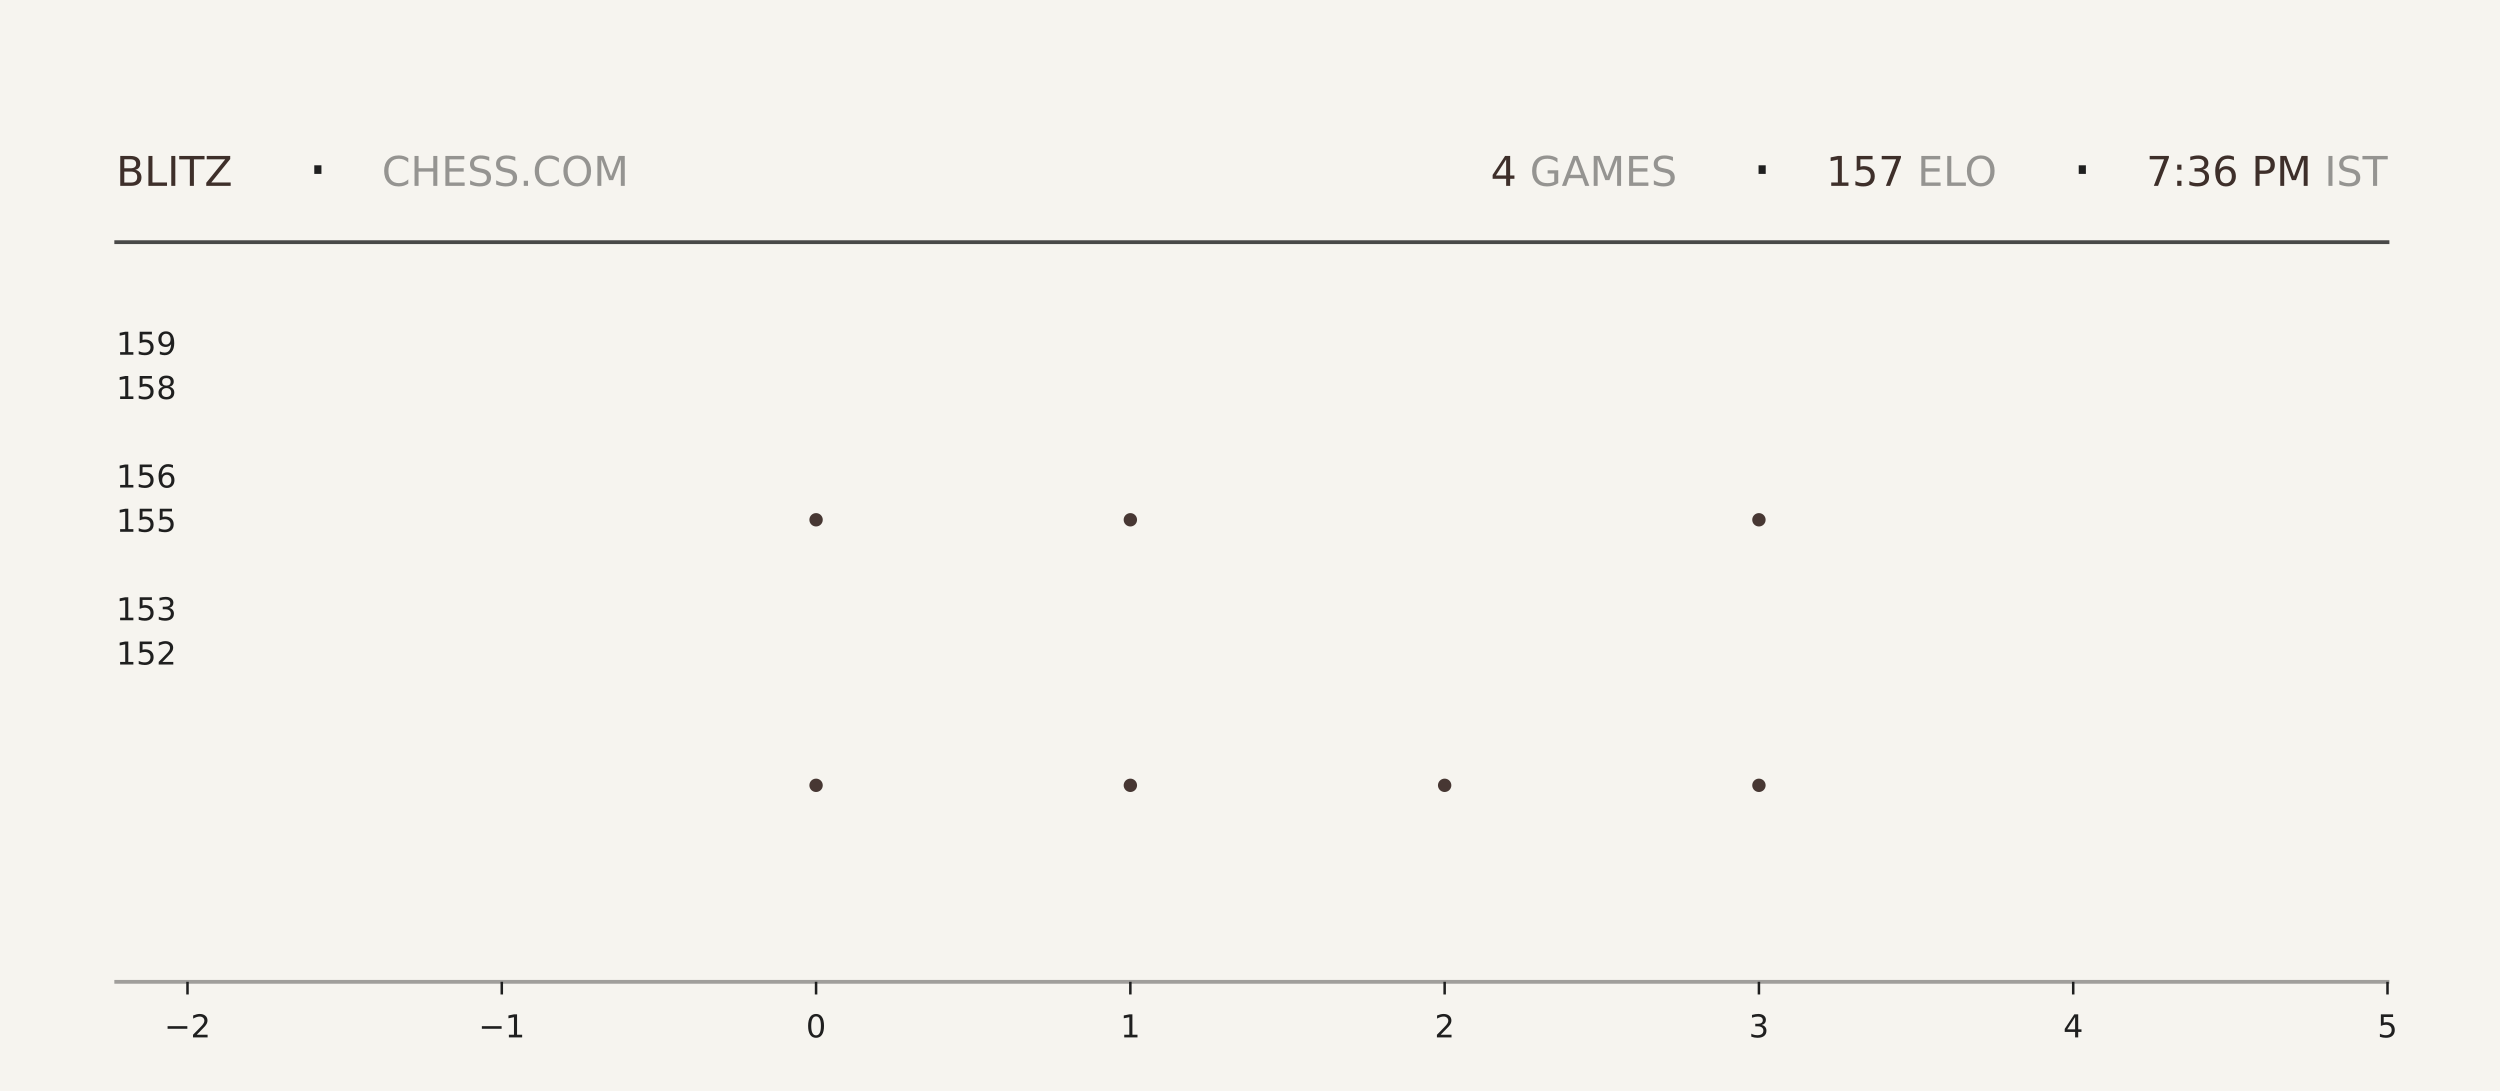
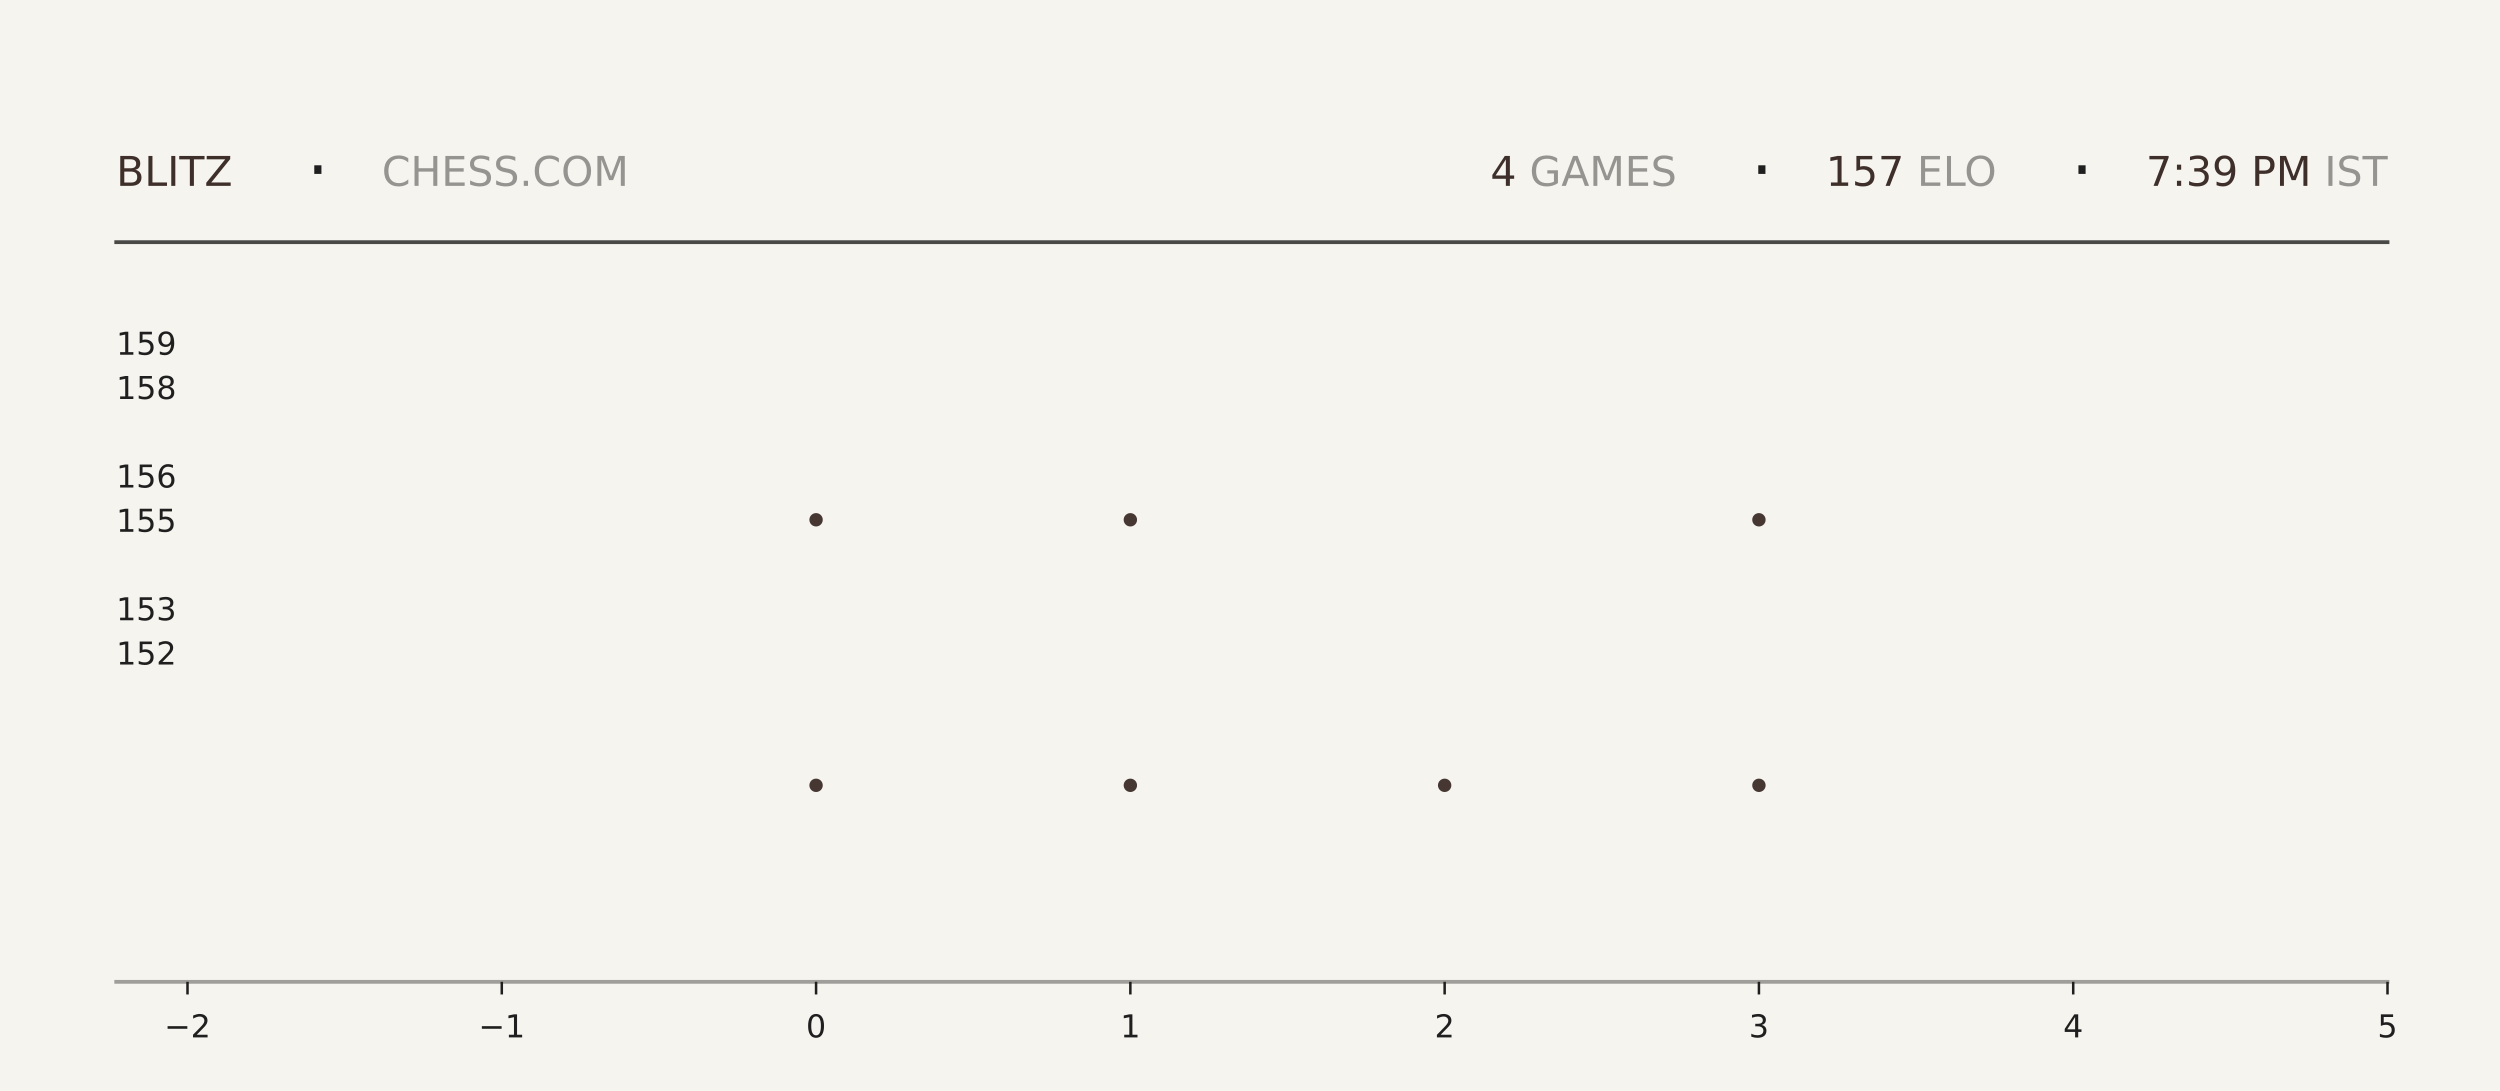
<svg xmlns="http://www.w3.org/2000/svg" xmlns:xlink="http://www.w3.org/1999/xlink" width="792pt" height="345.6pt" viewBox="0 0 792 345.6" version="1.1">
  <defs>
    <style type="text/css">*{stroke-linejoin: round; stroke-linecap: butt}</style>
  </defs>
  <g id="figure_1">
    <g id="patch_1">
      <path d="M 0 345.6  L 792 345.6  L 792 0  L 0 0  z " style="fill: #f6f4ef" />
    </g>
    <g id="axes_1">
      <g id="patch_2">
        <path d="M 59.4 311.04  L 756.36 311.04  L 756.36 103.68  L 59.4 103.68  z " style="fill: #f6f4ef" />
      </g>
      <g id="PathCollection_1">
        <defs>
-           <path id="me1da70712b" d="M 0 2.121  C 0.563 2.121 1.102 1.898 1.5 1.5  C 1.898 1.102 2.121 0.563 2.121 0  C 2.121 -0.563 1.898 -1.102 1.5 -1.5  C 1.102 -1.898 0.563 -2.121 0 -2.121  C -0.563 -2.121 -1.102 -1.898 -1.5 -1.5  C -1.898 -1.102 -2.121 -0.563 -2.121 0  C -2.121 0.563 -1.898 1.102 -1.5 1.5  C -1.102 1.898 -0.563 2.121 0 2.121  z " />
-         </defs>
-         <g clip-path="url(#p1be67fbf6d)">
-           <use xlink:href="#me1da70712b" x="258.531" y="248.79" style="fill: #3e2f2a; fill-opacity: 0.95" />
-           <use xlink:href="#me1da70712b" x="258.531" y="164.668" style="fill: #3e2f2a; fill-opacity: 0.95" />
+           <path id="m40c9190fbb" d="M 0 2.121  C 0.563 2.121 1.102 1.898 1.5 1.5  C 1.898 1.102 2.121 0.563 2.121 0  C 2.121 -0.563 1.898 -1.102 1.5 -1.5  C 1.102 -1.898 0.563 -2.121 0 -2.121  C -0.563 -2.121 -1.102 -1.898 -1.5 -1.5  C -1.898 -1.102 -2.121 -0.563 -2.121 0  C -2.121 0.563 -1.898 1.102 -1.5 1.5  C -1.102 1.898 -0.563 2.121 0 2.121  z " />
+         </defs>
+         <g clip-path="url(#pda9a385d90)">
+           <use xlink:href="#m40c9190fbb" x="258.531" y="248.79" style="fill: #3e2f2a; fill-opacity: 0.95" />
+           <use xlink:href="#m40c9190fbb" x="258.531" y="164.668" style="fill: #3e2f2a; fill-opacity: 0.95" />
        </g>
      </g>
      <g id="PathCollection_2">
-         <g clip-path="url(#p1be67fbf6d)">
-           <use xlink:href="#me1da70712b" x="358.097" y="248.79" style="fill: #3e2f2a; fill-opacity: 0.95" />
-           <use xlink:href="#me1da70712b" x="358.097" y="164.668" style="fill: #3e2f2a; fill-opacity: 0.95" />
-           <use xlink:href="#me1da70712b" x="358.097" y="80.547" style="fill: #3e2f2a; fill-opacity: 0.95" />
+         <g clip-path="url(#pda9a385d90)">
+           <use xlink:href="#m40c9190fbb" x="358.097" y="248.79" style="fill: #3e2f2a; fill-opacity: 0.95" />
+           <use xlink:href="#m40c9190fbb" x="358.097" y="164.668" style="fill: #3e2f2a; fill-opacity: 0.95" />
+           <use xlink:href="#m40c9190fbb" x="358.097" y="80.547" style="fill: #3e2f2a; fill-opacity: 0.95" />
        </g>
      </g>
      <g id="PathCollection_3">
-         <g clip-path="url(#p1be67fbf6d)">
-           <use xlink:href="#me1da70712b" x="457.663" y="248.79" style="fill: #3e2f2a; fill-opacity: 0.95" />
+         <g clip-path="url(#pda9a385d90)">
+           <use xlink:href="#m40c9190fbb" x="457.663" y="248.79" style="fill: #3e2f2a; fill-opacity: 0.95" />
        </g>
      </g>
      <g id="PathCollection_4">
-         <g clip-path="url(#p1be67fbf6d)">
-           <use xlink:href="#me1da70712b" x="557.229" y="248.79" style="fill: #3e2f2a; fill-opacity: 0.95" />
-           <use xlink:href="#me1da70712b" x="557.229" y="164.668" style="fill: #3e2f2a; fill-opacity: 0.95" />
-           <use xlink:href="#me1da70712b" x="557.229" y="80.547" style="fill: #3e2f2a; fill-opacity: 0.95" />
+         <g clip-path="url(#pda9a385d90)">
+           <use xlink:href="#m40c9190fbb" x="557.229" y="248.79" style="fill: #3e2f2a; fill-opacity: 0.95" />
+           <use xlink:href="#m40c9190fbb" x="557.229" y="164.668" style="fill: #3e2f2a; fill-opacity: 0.95" />
+           <use xlink:href="#m40c9190fbb" x="557.229" y="80.547" style="fill: #3e2f2a; fill-opacity: 0.95" />
        </g>
      </g>
      <g id="matplotlib.axis_1">
        <g id="xtick_1">
          <g id="line2d_1">
            <defs>
-               <path id="m5f3dad31a9" d="M 0 0  L 0 4  " style="stroke: #1f1f1f; stroke-width: 0.8" />
+               <path id="mc337498303" d="M 0 0  L 0 4  " style="stroke: #1f1f1f; stroke-width: 0.8" />
            </defs>
            <g>
-               <use xlink:href="#m5f3dad31a9" x="59.4" y="311.04" style="fill: #1f1f1f; stroke: #1f1f1f; stroke-width: 0.8" />
+               <use xlink:href="#mc337498303" x="59.4" y="311.04" style="fill: #1f1f1f; stroke: #1f1f1f; stroke-width: 0.8" />
            </g>
          </g>
          <g id="text_1">
            <g style="fill: #1f1f1f" transform="translate(52.02891 328.6384) scale(0.1 -0.1)">
              <defs>
                <path id="DejaVuSans-2212" d="M 678 2272  L 4684 2272  L 4684 1741  L 678 1741  L 678 2272  z " transform="scale(0.015625)" />
                <path id="DejaVuSans-32" d="M 1228 531  L 3431 531  L 3431 0  L 469 0  L 469 531  Q 828 903 1448 1529  Q 2069 2156 2228 2338  Q 2531 2678 2651 2914  Q 2772 3150 2772 3378  Q 2772 3750 2511 3984  Q 2250 4219 1831 4219  Q 1534 4219 1204 4116  Q 875 4013 500 3803  L 500 4441  Q 881 4594 1212 4672  Q 1544 4750 1819 4750  Q 2544 4750 2975 4387  Q 3406 4025 3406 3419  Q 3406 3131 3298 2873  Q 3191 2616 2906 2266  Q 2828 2175 2409 1742  Q 1991 1309 1228 531  z " transform="scale(0.015625)" />
              </defs>
              <use xlink:href="#DejaVuSans-2212" />
              <use xlink:href="#DejaVuSans-32" transform="translate(83.78906 0)" />
            </g>
          </g>
        </g>
        <g id="xtick_2">
          <g id="line2d_2">
            <g>
-               <use xlink:href="#m5f3dad31a9" x="158.966" y="311.04" style="fill: #1f1f1f; stroke: #1f1f1f; stroke-width: 0.8" />
+               <use xlink:href="#mc337498303" x="158.966" y="311.04" style="fill: #1f1f1f; stroke: #1f1f1f; stroke-width: 0.8" />
            </g>
          </g>
          <g id="text_2">
            <g style="fill: #1f1f1f" transform="translate(151.5946 328.6384) scale(0.1 -0.1)">
              <defs>
                <path id="DejaVuSans-31" d="M 794 531  L 1825 531  L 1825 4091  L 703 3866  L 703 4441  L 1819 4666  L 2450 4666  L 2450 531  L 3481 531  L 3481 0  L 794 0  L 794 531  z " transform="scale(0.015625)" />
              </defs>
              <use xlink:href="#DejaVuSans-2212" />
              <use xlink:href="#DejaVuSans-31" transform="translate(83.78906 0)" />
            </g>
          </g>
        </g>
        <g id="xtick_3">
          <g id="line2d_3">
            <g>
-               <use xlink:href="#m5f3dad31a9" x="258.531" y="311.04" style="fill: #1f1f1f; stroke: #1f1f1f; stroke-width: 0.8" />
+               <use xlink:href="#mc337498303" x="258.531" y="311.04" style="fill: #1f1f1f; stroke: #1f1f1f; stroke-width: 0.8" />
            </g>
          </g>
          <g id="text_3">
            <g style="fill: #1f1f1f" transform="translate(255.3502 328.6384) scale(0.1 -0.1)">
              <defs>
                <path id="DejaVuSans-30" d="M 2034 4250  Q 1547 4250 1301 3770  Q 1056 3291 1056 2328  Q 1056 1369 1301 889  Q 1547 409 2034 409  Q 2525 409 2770 889  Q 3016 1369 3016 2328  Q 3016 3291 2770 3770  Q 2525 4250 2034 4250  z M 2034 4750  Q 2819 4750 3233 4129  Q 3647 3509 3647 2328  Q 3647 1150 3233 529  Q 2819 -91 2034 -91  Q 1250 -91 836 529  Q 422 1150 422 2328  Q 422 3509 836 4129  Q 1250 4750 2034 4750  z " transform="scale(0.015625)" />
              </defs>
              <use xlink:href="#DejaVuSans-30" />
            </g>
          </g>
        </g>
        <g id="xtick_4">
          <g id="line2d_4">
            <g>
-               <use xlink:href="#m5f3dad31a9" x="358.097" y="311.04" style="fill: #1f1f1f; stroke: #1f1f1f; stroke-width: 0.8" />
+               <use xlink:href="#mc337498303" x="358.097" y="311.04" style="fill: #1f1f1f; stroke: #1f1f1f; stroke-width: 0.8" />
            </g>
          </g>
          <g id="text_4">
            <g style="fill: #1f1f1f" transform="translate(354.9159 328.6384) scale(0.1 -0.1)">
              <use xlink:href="#DejaVuSans-31" />
            </g>
          </g>
        </g>
        <g id="xtick_5">
          <g id="line2d_5">
            <g>
-               <use xlink:href="#m5f3dad31a9" x="457.663" y="311.04" style="fill: #1f1f1f; stroke: #1f1f1f; stroke-width: 0.8" />
+               <use xlink:href="#mc337498303" x="457.663" y="311.04" style="fill: #1f1f1f; stroke: #1f1f1f; stroke-width: 0.8" />
            </g>
          </g>
          <g id="text_5">
            <g style="fill: #1f1f1f" transform="translate(454.4816 328.6384) scale(0.1 -0.1)">
              <use xlink:href="#DejaVuSans-32" />
            </g>
          </g>
        </g>
        <g id="xtick_6">
          <g id="line2d_6">
            <g>
-               <use xlink:href="#m5f3dad31a9" x="557.229" y="311.04" style="fill: #1f1f1f; stroke: #1f1f1f; stroke-width: 0.8" />
+               <use xlink:href="#mc337498303" x="557.229" y="311.04" style="fill: #1f1f1f; stroke: #1f1f1f; stroke-width: 0.8" />
            </g>
          </g>
          <g id="text_6">
            <g style="fill: #1f1f1f" transform="translate(554.0473 328.6384) scale(0.1 -0.1)">
              <defs>
                <path id="DejaVuSans-33" d="M 2597 2516  Q 3050 2419 3304 2112  Q 3559 1806 3559 1356  Q 3559 666 3084 287  Q 2609 -91 1734 -91  Q 1441 -91 1130 -33  Q 819 25 488 141  L 488 750  Q 750 597 1062 519  Q 1375 441 1716 441  Q 2309 441 2620 675  Q 2931 909 2931 1356  Q 2931 1769 2642 2001  Q 2353 2234 1838 2234  L 1294 2234  L 1294 2753  L 1863 2753  Q 2328 2753 2575 2939  Q 2822 3125 2822 3475  Q 2822 3834 2567 4026  Q 2313 4219 1838 4219  Q 1578 4219 1281 4162  Q 984 4106 628 3988  L 628 4550  Q 988 4650 1302 4700  Q 1616 4750 1894 4750  Q 2613 4750 3031 4423  Q 3450 4097 3450 3541  Q 3450 3153 3228 2886  Q 3006 2619 2597 2516  z " transform="scale(0.015625)" />
              </defs>
              <use xlink:href="#DejaVuSans-33" />
            </g>
          </g>
        </g>
        <g id="xtick_7">
          <g id="line2d_7">
            <g>
-               <use xlink:href="#m5f3dad31a9" x="656.794" y="311.04" style="fill: #1f1f1f; stroke: #1f1f1f; stroke-width: 0.8" />
+               <use xlink:href="#mc337498303" x="656.794" y="311.04" style="fill: #1f1f1f; stroke: #1f1f1f; stroke-width: 0.8" />
            </g>
          </g>
          <g id="text_7">
            <g style="fill: #1f1f1f" transform="translate(653.613 328.6384) scale(0.1 -0.1)">
              <defs>
                <path id="DejaVuSans-34" d="M 2419 4116  L 825 1625  L 2419 1625  L 2419 4116  z M 2253 4666  L 3047 4666  L 3047 1625  L 3713 1625  L 3713 1100  L 3047 1100  L 3047 0  L 2419 0  L 2419 1100  L 313 1100  L 313 1709  L 2253 4666  z " transform="scale(0.015625)" />
              </defs>
              <use xlink:href="#DejaVuSans-34" />
            </g>
          </g>
        </g>
        <g id="xtick_8">
          <g id="line2d_8">
            <g>
-               <use xlink:href="#m5f3dad31a9" x="756.36" y="311.04" style="fill: #1f1f1f; stroke: #1f1f1f; stroke-width: 0.8" />
+               <use xlink:href="#mc337498303" x="756.36" y="311.04" style="fill: #1f1f1f; stroke: #1f1f1f; stroke-width: 0.8" />
            </g>
          </g>
          <g id="text_8">
            <g style="fill: #1f1f1f" transform="translate(753.1788 328.6384) scale(0.1 -0.1)">
              <defs>
                <path id="DejaVuSans-35" d="M 691 4666  L 3169 4666  L 3169 4134  L 1269 4134  L 1269 2991  Q 1406 3038 1543 3061  Q 1681 3084 1819 3084  Q 2600 3084 3056 2656  Q 3513 2228 3513 1497  Q 3513 744 3044 326  Q 2575 -91 1722 -91  Q 1428 -91 1123 -41  Q 819 9 494 109  L 494 744  Q 775 591 1075 516  Q 1375 441 1709 441  Q 2250 441 2565 725  Q 2881 1009 2881 1497  Q 2881 1984 2565 2268  Q 2250 2553 1709 2553  Q 1456 2553 1204 2497  Q 953 2441 691 2322  L 691 4666  z " transform="scale(0.015625)" />
              </defs>
              <use xlink:href="#DejaVuSans-35" />
            </g>
          </g>
        </g>
      </g>
      <g id="matplotlib.axis_2">
        <g id="ytick_1">
          <g id="line2d_9" />
          <g id="text_9">
            <g style="fill: #1f1f1f" transform="translate(36.8125 210.5283) scale(0.1 -0.1)">
              <use xlink:href="#DejaVuSans-31" />
              <use xlink:href="#DejaVuSans-35" transform="translate(63.62305 0)" />
              <use xlink:href="#DejaVuSans-32" transform="translate(127.2461 0)" />
            </g>
          </g>
        </g>
        <g id="ytick_2">
          <g id="line2d_10" />
          <g id="text_10">
            <g style="fill: #1f1f1f" transform="translate(36.8125 196.508) scale(0.1 -0.1)">
              <use xlink:href="#DejaVuSans-31" />
              <use xlink:href="#DejaVuSans-35" transform="translate(63.62305 0)" />
              <use xlink:href="#DejaVuSans-33" transform="translate(127.2461 0)" />
            </g>
          </g>
        </g>
        <g id="ytick_3">
          <g id="line2d_11" />
          <g id="text_11">
            <g style="fill: #1f1f1f" transform="translate(36.8125 168.4675) scale(0.1 -0.1)">
              <use xlink:href="#DejaVuSans-31" />
              <use xlink:href="#DejaVuSans-35" transform="translate(63.62305 0)" />
              <use xlink:href="#DejaVuSans-35" transform="translate(127.2461 0)" />
            </g>
          </g>
        </g>
        <g id="ytick_4">
          <g id="line2d_12" />
          <g id="text_12">
            <g style="fill: #1f1f1f" transform="translate(36.8125 154.4472) scale(0.1 -0.1)">
              <defs>
                <path id="DejaVuSans-36" d="M 2113 2584  Q 1688 2584 1439 2293  Q 1191 2003 1191 1497  Q 1191 994 1439 701  Q 1688 409 2113 409  Q 2538 409 2786 701  Q 3034 994 3034 1497  Q 3034 2003 2786 2293  Q 2538 2584 2113 2584  z M 3366 4563  L 3366 3988  Q 3128 4100 2886 4159  Q 2644 4219 2406 4219  Q 1781 4219 1451 3797  Q 1122 3375 1075 2522  Q 1259 2794 1537 2939  Q 1816 3084 2150 3084  Q 2853 3084 3261 2657  Q 3669 2231 3669 1497  Q 3669 778 3244 343  Q 2819 -91 2113 -91  Q 1303 -91 875 529  Q 447 1150 447 2328  Q 447 3434 972 4092  Q 1497 4750 2381 4750  Q 2619 4750 2861 4703  Q 3103 4656 3366 4563  z " transform="scale(0.015625)" />
              </defs>
              <use xlink:href="#DejaVuSans-31" />
              <use xlink:href="#DejaVuSans-35" transform="translate(63.62305 0)" />
              <use xlink:href="#DejaVuSans-36" transform="translate(127.2461 0)" />
            </g>
          </g>
        </g>
        <g id="ytick_5">
          <g id="line2d_13" />
          <g id="text_13">
            <g style="fill: #1f1f1f" transform="translate(36.8125 126.4066) scale(0.1 -0.1)">
              <defs>
                <path id="DejaVuSans-38" d="M 2034 2216  Q 1584 2216 1326 1975  Q 1069 1734 1069 1313  Q 1069 891 1326 650  Q 1584 409 2034 409  Q 2484 409 2743 651  Q 3003 894 3003 1313  Q 3003 1734 2745 1975  Q 2488 2216 2034 2216  z M 1403 2484  Q 997 2584 770 2862  Q 544 3141 544 3541  Q 544 4100 942 4425  Q 1341 4750 2034 4750  Q 2731 4750 3128 4425  Q 3525 4100 3525 3541  Q 3525 3141 3298 2862  Q 3072 2584 2669 2484  Q 3125 2378 3379 2068  Q 3634 1759 3634 1313  Q 3634 634 3220 271  Q 2806 -91 2034 -91  Q 1263 -91 848 271  Q 434 634 434 1313  Q 434 1759 690 2068  Q 947 2378 1403 2484  z M 1172 3481  Q 1172 3119 1398 2916  Q 1625 2713 2034 2713  Q 2441 2713 2670 2916  Q 2900 3119 2900 3481  Q 2900 3844 2670 4047  Q 2441 4250 2034 4250  Q 1625 4250 1398 4047  Q 1172 3844 1172 3481  z " transform="scale(0.015625)" />
              </defs>
              <use xlink:href="#DejaVuSans-31" />
              <use xlink:href="#DejaVuSans-35" transform="translate(63.62305 0)" />
              <use xlink:href="#DejaVuSans-38" transform="translate(127.2461 0)" />
            </g>
          </g>
        </g>
        <g id="ytick_6">
          <g id="line2d_14" />
          <g id="text_14">
            <g style="fill: #1f1f1f" transform="translate(36.8125 112.3863) scale(0.1 -0.1)">
              <defs>
                <path id="DejaVuSans-39" d="M 703 97  L 703 672  Q 941 559 1184 500  Q 1428 441 1663 441  Q 2288 441 2617 861  Q 2947 1281 2994 2138  Q 2813 1869 2534 1725  Q 2256 1581 1919 1581  Q 1219 1581 811 2004  Q 403 2428 403 3163  Q 403 3881 828 4315  Q 1253 4750 1959 4750  Q 2769 4750 3195 4129  Q 3622 3509 3622 2328  Q 3622 1225 3098 567  Q 2575 -91 1691 -91  Q 1453 -91 1209 -44  Q 966 3 703 97  z M 1959 2075  Q 2384 2075 2632 2365  Q 2881 2656 2881 3163  Q 2881 3666 2632 3958  Q 2384 4250 1959 4250  Q 1534 4250 1286 3958  Q 1038 3666 1038 3163  Q 1038 2656 1286 2365  Q 1534 2075 1959 2075  z " transform="scale(0.015625)" />
              </defs>
              <use xlink:href="#DejaVuSans-31" />
              <use xlink:href="#DejaVuSans-35" transform="translate(63.62305 0)" />
              <use xlink:href="#DejaVuSans-39" transform="translate(127.2461 0)" />
            </g>
          </g>
        </g>
      </g>
    </g>
    <g id="line2d_15">
      <path d="M 36.82 76.723  L 756.36 76.723  " style="fill: none; stroke: #1f1f1f; stroke-opacity: 0.8; stroke-width: 1.2; stroke-linecap: square" />
    </g>
    <g id="line2d_16">
      <path d="M 36.82 311.04  L 756.36 311.04  " style="fill: none; stroke: #1f1f1f; stroke-opacity: 0.4; stroke-width: 1.2; stroke-linecap: square" />
    </g>
    <g id="text_15">
      <g style="fill: #3e2f2a" transform="translate(36.82 58.88319) scale(0.13 -0.13)">
        <defs>
          <path id="DejaVuSans-42" d="M 1259 2228  L 1259 519  L 2272 519  Q 2781 519 3026 730  Q 3272 941 3272 1375  Q 3272 1813 3026 2020  Q 2781 2228 2272 2228  L 1259 2228  z M 1259 4147  L 1259 2741  L 2194 2741  Q 2656 2741 2882 2914  Q 3109 3088 3109 3444  Q 3109 3797 2882 3972  Q 2656 4147 2194 4147  L 1259 4147  z M 628 4666  L 2241 4666  Q 2963 4666 3353 4366  Q 3744 4066 3744 3513  Q 3744 3084 3544 2831  Q 3344 2578 2956 2516  Q 3422 2416 3680 2098  Q 3938 1781 3938 1306  Q 3938 681 3513 340  Q 3088 0 2303 0  L 628 0  L 628 4666  z " transform="scale(0.015625)" />
          <path id="DejaVuSans-4c" d="M 628 4666  L 1259 4666  L 1259 531  L 3531 531  L 3531 0  L 628 0  L 628 4666  z " transform="scale(0.015625)" />
          <path id="DejaVuSans-49" d="M 628 4666  L 1259 4666  L 1259 0  L 628 0  L 628 4666  z " transform="scale(0.015625)" />
          <path id="DejaVuSans-54" d="M -19 4666  L 3928 4666  L 3928 4134  L 2272 4134  L 2272 0  L 1638 0  L 1638 4134  L -19 4134  L -19 4666  z " transform="scale(0.015625)" />
          <path id="DejaVuSans-5a" d="M 359 4666  L 4025 4666  L 4025 4184  L 1075 531  L 4097 531  L 4097 0  L 288 0  L 288 481  L 3238 4134  L 359 4134  L 359 4666  z " transform="scale(0.015625)" />
        </defs>
        <use xlink:href="#DejaVuSans-42" />
        <use xlink:href="#DejaVuSans-4c" transform="translate(68.60352 0)" />
        <use xlink:href="#DejaVuSans-49" transform="translate(124.3164 0)" />
        <use xlink:href="#DejaVuSans-54" transform="translate(153.8086 0)" />
        <use xlink:href="#DejaVuSans-5a" transform="translate(214.8926 0)" />
      </g>
    </g>
    <g id="text_16">
      <g style="fill: #1f1f1f" transform="translate(97.21 61.36662) scale(0.22 -0.22)">
        <defs>
          <path id="DejaVuSans-b7" d="M 684 2619  L 1344 2619  L 1344 1825  L 684 1825  L 684 2619  z " transform="scale(0.015625)" />
        </defs>
        <use xlink:href="#DejaVuSans-b7" />
      </g>
    </g>
    <g id="text_17">
      <g style="fill: #1f1f1f; opacity: 0.45" transform="translate(120.97 58.88319) scale(0.13 -0.13)">
        <defs>
          <path id="DejaVuSans-43" d="M 4122 4306  L 4122 3641  Q 3803 3938 3442 4084  Q 3081 4231 2675 4231  Q 1875 4231 1450 3742  Q 1025 3253 1025 2328  Q 1025 1406 1450 917  Q 1875 428 2675 428  Q 3081 428 3442 575  Q 3803 722 4122 1019  L 4122 359  Q 3791 134 3420 21  Q 3050 -91 2638 -91  Q 1578 -91 968 557  Q 359 1206 359 2328  Q 359 3453 968 4101  Q 1578 4750 2638 4750  Q 3056 4750 3426 4639  Q 3797 4528 4122 4306  z " transform="scale(0.015625)" />
          <path id="DejaVuSans-48" d="M 628 4666  L 1259 4666  L 1259 2753  L 3553 2753  L 3553 4666  L 4184 4666  L 4184 0  L 3553 0  L 3553 2222  L 1259 2222  L 1259 0  L 628 0  L 628 4666  z " transform="scale(0.015625)" />
          <path id="DejaVuSans-45" d="M 628 4666  L 3578 4666  L 3578 4134  L 1259 4134  L 1259 2753  L 3481 2753  L 3481 2222  L 1259 2222  L 1259 531  L 3634 531  L 3634 0  L 628 0  L 628 4666  z " transform="scale(0.015625)" />
          <path id="DejaVuSans-53" d="M 3425 4513  L 3425 3897  Q 3066 4069 2747 4153  Q 2428 4238 2131 4238  Q 1616 4238 1336 4038  Q 1056 3838 1056 3469  Q 1056 3159 1242 3001  Q 1428 2844 1947 2747  L 2328 2669  Q 3034 2534 3370 2195  Q 3706 1856 3706 1288  Q 3706 609 3251 259  Q 2797 -91 1919 -91  Q 1588 -91 1214 -16  Q 841 59 441 206  L 441 856  Q 825 641 1194 531  Q 1563 422 1919 422  Q 2459 422 2753 634  Q 3047 847 3047 1241  Q 3047 1584 2836 1778  Q 2625 1972 2144 2069  L 1759 2144  Q 1053 2284 737 2584  Q 422 2884 422 3419  Q 422 4038 858 4394  Q 1294 4750 2059 4750  Q 2388 4750 2728 4690  Q 3069 4631 3425 4513  z " transform="scale(0.015625)" />
          <path id="DejaVuSans-2e" d="M 684 794  L 1344 794  L 1344 0  L 684 0  L 684 794  z " transform="scale(0.015625)" />
          <path id="DejaVuSans-4f" d="M 2522 4238  Q 1834 4238 1429 3725  Q 1025 3213 1025 2328  Q 1025 1447 1429 934  Q 1834 422 2522 422  Q 3209 422 3611 934  Q 4013 1447 4013 2328  Q 4013 3213 3611 3725  Q 3209 4238 2522 4238  z M 2522 4750  Q 3503 4750 4090 4092  Q 4678 3434 4678 2328  Q 4678 1225 4090 567  Q 3503 -91 2522 -91  Q 1538 -91 948 565  Q 359 1222 359 2328  Q 359 3434 948 4092  Q 1538 4750 2522 4750  z " transform="scale(0.015625)" />
          <path id="DejaVuSans-4d" d="M 628 4666  L 1569 4666  L 2759 1491  L 3956 4666  L 4897 4666  L 4897 0  L 4281 0  L 4281 4097  L 3078 897  L 2444 897  L 1241 4097  L 1241 0  L 628 0  L 628 4666  z " transform="scale(0.015625)" />
        </defs>
        <use xlink:href="#DejaVuSans-43" />
        <use xlink:href="#DejaVuSans-48" transform="translate(69.82422 0)" />
        <use xlink:href="#DejaVuSans-45" transform="translate(145.0195 0)" />
        <use xlink:href="#DejaVuSans-53" transform="translate(208.2031 0)" />
        <use xlink:href="#DejaVuSans-53" transform="translate(271.6797 0)" />
        <use xlink:href="#DejaVuSans-2e" transform="translate(335.1562 0)" />
        <use xlink:href="#DejaVuSans-43" transform="translate(366.9434 0)" />
        <use xlink:href="#DejaVuSans-4f" transform="translate(436.7676 0)" />
        <use xlink:href="#DejaVuSans-4d" transform="translate(515.4785 0)" />
      </g>
    </g>
    <g id="text_18">
-       <g style="fill: #3e2f2a" transform="translate(472.23 58.88319) scale(0.13 -0.13)">
+       <g style="fill: #3e2f2a" transform="translate(472.14 58.88319) scale(0.13 -0.13)">
        <use xlink:href="#DejaVuSans-34" />
      </g>
    </g>
    <g id="text_19">
-       <g style="fill: #1f1f1f; opacity: 0.45" transform="translate(480.51 58.88319) scale(0.13 -0.13)">
+       <g style="fill: #1f1f1f; opacity: 0.45" transform="translate(480.42 58.88319) scale(0.13 -0.13)">
        <defs>
          <path id="DejaVuSans-20" transform="scale(0.015625)" />
          <path id="DejaVuSans-47" d="M 3809 666  L 3809 1919  L 2778 1919  L 2778 2438  L 4434 2438  L 4434 434  Q 4069 175 3628 42  Q 3188 -91 2688 -91  Q 1594 -91 976 548  Q 359 1188 359 2328  Q 359 3472 976 4111  Q 1594 4750 2688 4750  Q 3144 4750 3555 4637  Q 3966 4525 4313 4306  L 4313 3634  Q 3963 3931 3569 4081  Q 3175 4231 2741 4231  Q 1884 4231 1454 3753  Q 1025 3275 1025 2328  Q 1025 1384 1454 906  Q 1884 428 2741 428  Q 3075 428 3337 486  Q 3600 544 3809 666  z " transform="scale(0.015625)" />
          <path id="DejaVuSans-41" d="M 2188 4044  L 1331 1722  L 3047 1722  L 2188 4044  z M 1831 4666  L 2547 4666  L 4325 0  L 3669 0  L 3244 1197  L 1141 1197  L 716 0  L 50 0  L 1831 4666  z " transform="scale(0.015625)" />
        </defs>
        <use xlink:href="#DejaVuSans-20" />
        <use xlink:href="#DejaVuSans-47" transform="translate(31.78711 0)" />
        <use xlink:href="#DejaVuSans-41" transform="translate(109.2773 0)" />
        <use xlink:href="#DejaVuSans-4d" transform="translate(177.6855 0)" />
        <use xlink:href="#DejaVuSans-45" transform="translate(263.9648 0)" />
        <use xlink:href="#DejaVuSans-53" transform="translate(327.1484 0)" />
      </g>
    </g>
    <g id="text_20">
-       <g style="fill: #1f1f1f" transform="translate(554.76 61.36662) scale(0.22 -0.22)">
+       <g style="fill: #1f1f1f" transform="translate(554.67 61.36662) scale(0.22 -0.22)">
        <use xlink:href="#DejaVuSans-b7" />
      </g>
    </g>
    <g id="text_21">
-       <g style="fill: #3e2f2a" transform="translate(578.52 58.88319) scale(0.13 -0.13)">
+       <g style="fill: #3e2f2a" transform="translate(578.43 58.88319) scale(0.13 -0.13)">
        <defs>
          <path id="DejaVuSans-37" d="M 525 4666  L 3525 4666  L 3525 4397  L 1831 0  L 1172 0  L 2766 4134  L 525 4134  L 525 4666  z " transform="scale(0.015625)" />
        </defs>
        <use xlink:href="#DejaVuSans-31" />
        <use xlink:href="#DejaVuSans-35" transform="translate(63.62305 0)" />
        <use xlink:href="#DejaVuSans-37" transform="translate(127.2461 0)" />
      </g>
    </g>
    <g id="text_22">
-       <g style="fill: #1f1f1f; opacity: 0.45" transform="translate(603.27 58.88319) scale(0.13 -0.13)">
+       <g style="fill: #1f1f1f; opacity: 0.45" transform="translate(603.18 58.88319) scale(0.13 -0.13)">
        <use xlink:href="#DejaVuSans-20" />
        <use xlink:href="#DejaVuSans-45" transform="translate(31.78711 0)" />
        <use xlink:href="#DejaVuSans-4c" transform="translate(94.9707 0)" />
        <use xlink:href="#DejaVuSans-4f" transform="translate(147.0586 0)" />
      </g>
    </g>
    <g id="text_23">
-       <g style="fill: #1f1f1f" transform="translate(656.19 61.36662) scale(0.22 -0.22)">
+       <g style="fill: #1f1f1f" transform="translate(656.1 61.36662) scale(0.22 -0.22)">
        <use xlink:href="#DejaVuSans-b7" />
      </g>
    </g>
    <g id="text_24">
-       <g style="fill: #3e2f2a" transform="translate(679.95 58.88319) scale(0.13 -0.13)">
+       <g style="fill: #3e2f2a" transform="translate(679.86 58.88319) scale(0.13 -0.13)">
        <defs>
          <path id="DejaVuSans-3a" d="M 750 794  L 1409 794  L 1409 0  L 750 0  L 750 794  z M 750 3309  L 1409 3309  L 1409 2516  L 750 2516  L 750 3309  z " transform="scale(0.015625)" />
          <path id="DejaVuSans-50" d="M 1259 4147  L 1259 2394  L 2053 2394  Q 2494 2394 2734 2622  Q 2975 2850 2975 3272  Q 2975 3691 2734 3919  Q 2494 4147 2053 4147  L 1259 4147  z M 628 4666  L 2053 4666  Q 2838 4666 3239 4311  Q 3641 3956 3641 3272  Q 3641 2581 3239 2228  Q 2838 1875 2053 1875  L 1259 1875  L 1259 0  L 628 0  L 628 4666  z " transform="scale(0.015625)" />
        </defs>
        <use xlink:href="#DejaVuSans-37" />
        <use xlink:href="#DejaVuSans-3a" transform="translate(63.62305 0)" />
        <use xlink:href="#DejaVuSans-33" transform="translate(97.31445 0)" />
-         <use xlink:href="#DejaVuSans-36" transform="translate(160.9375 0)" />
+         <use xlink:href="#DejaVuSans-39" transform="translate(160.9375 0)" />
        <use xlink:href="#DejaVuSans-20" transform="translate(224.5605 0)" />
        <use xlink:href="#DejaVuSans-50" transform="translate(256.3477 0)" />
        <use xlink:href="#DejaVuSans-4d" transform="translate(316.6504 0)" />
      </g>
    </g>
    <g id="text_25">
      <g style="fill: #1f1f1f; opacity: 0.45" transform="translate(732.24 58.88319) scale(0.13 -0.13)">
        <use xlink:href="#DejaVuSans-20" />
        <use xlink:href="#DejaVuSans-49" transform="translate(31.78711 0)" />
        <use xlink:href="#DejaVuSans-53" transform="translate(61.2793 0)" />
        <use xlink:href="#DejaVuSans-54" transform="translate(124.7559 0)" />
      </g>
    </g>
  </g>
  <defs>
-     <clipPath id="p1be67fbf6d">
+     <clipPath id="pda9a385d90">
      <rect x="59.4" y="103.68" width="696.96" height="207.36" />
    </clipPath>
  </defs>
</svg>
